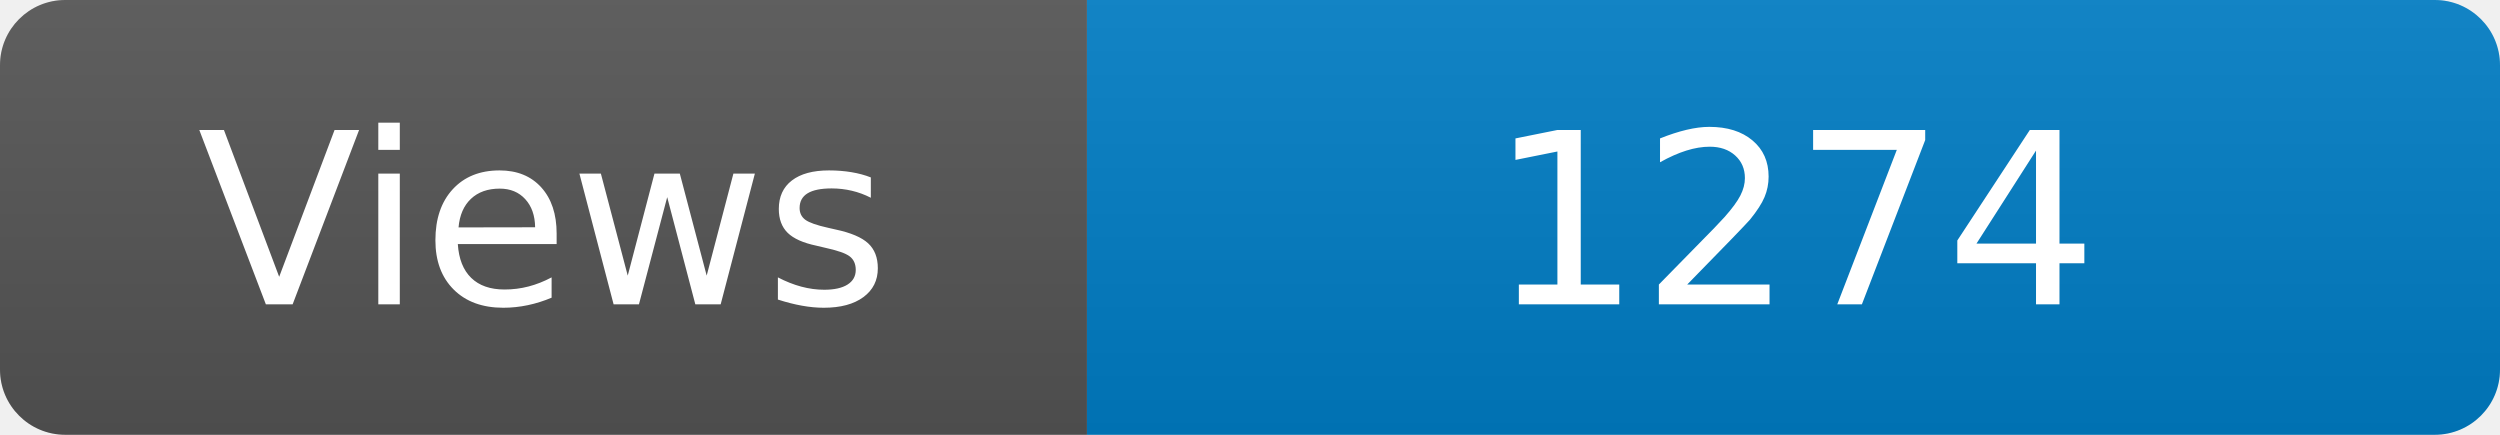
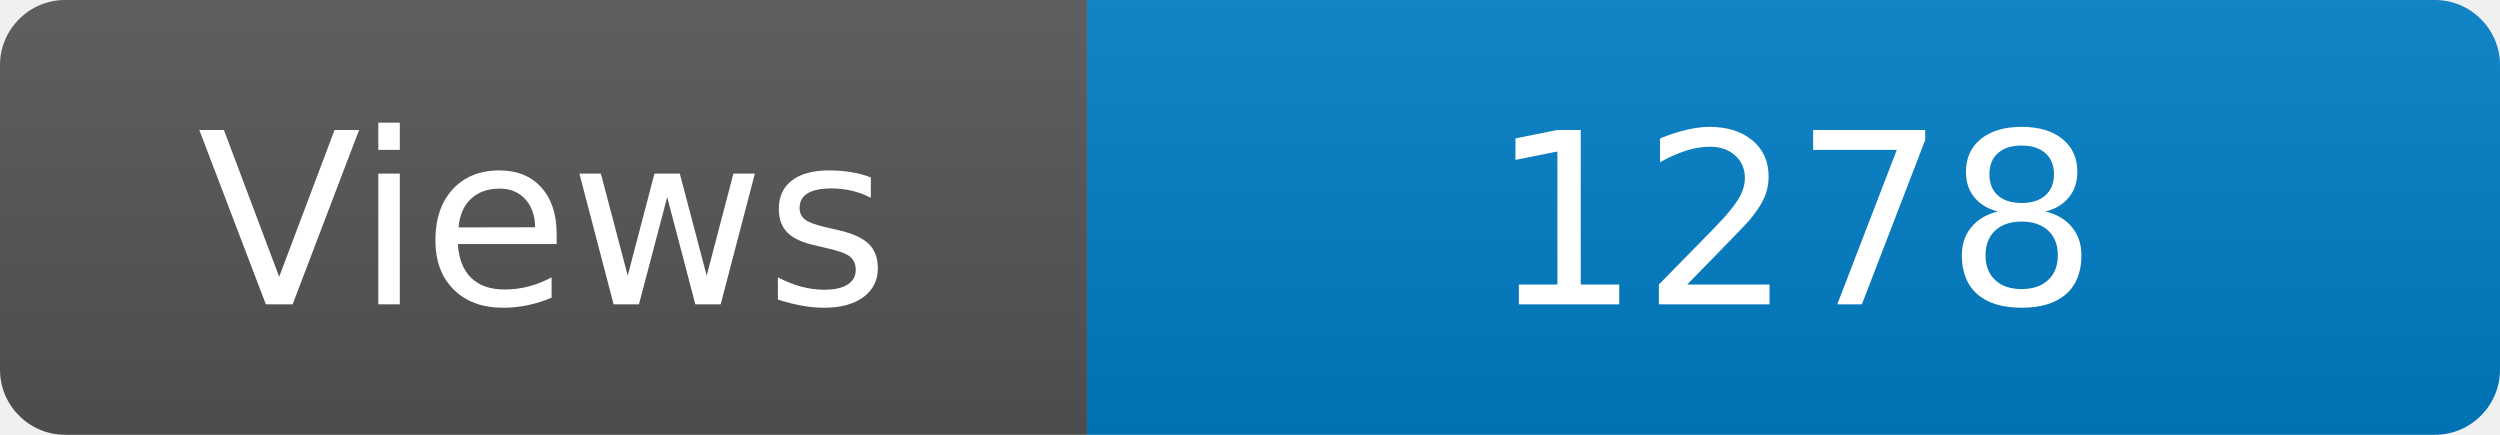
<svg xmlns="http://www.w3.org/2000/svg" width="115" height="20" role="img" aria-label="Maintained?: yes">
  <linearGradient id="s" x2="0" y2="100%">
    <stop offset="0" stop-color="#bbb" stop-opacity=".1" />
    <stop offset="1" stop-opacity=".1" />
  </linearGradient>
  <clipPath id="r">
    <rect width="115" height="20" rx="3" fill="#fff" />
  </clipPath>
  <g clip-path="url(#r)">
    <rect width="50" height="20" fill="#555" />
    <rect x="50" width="160" height="20" fill="#007ec6" />
    <rect width="115" height="20" fill="url(#s)" />
  </g>
  <g fill="#fff" text-anchor="middle" font-family="Verdana,Geneva,DejaVu Sans,sans-serif" font-size="110">
    <text x="250" y="140" transform="scale(.1)" fill="#fff">Views</text>
-     <text x="825" y="140" transform="scale(.1)" fill="#fff">1274</text>
+     <text x="825" y="140" transform="scale(.1)" fill="#fff">1278</text>
  </g>
</svg>
